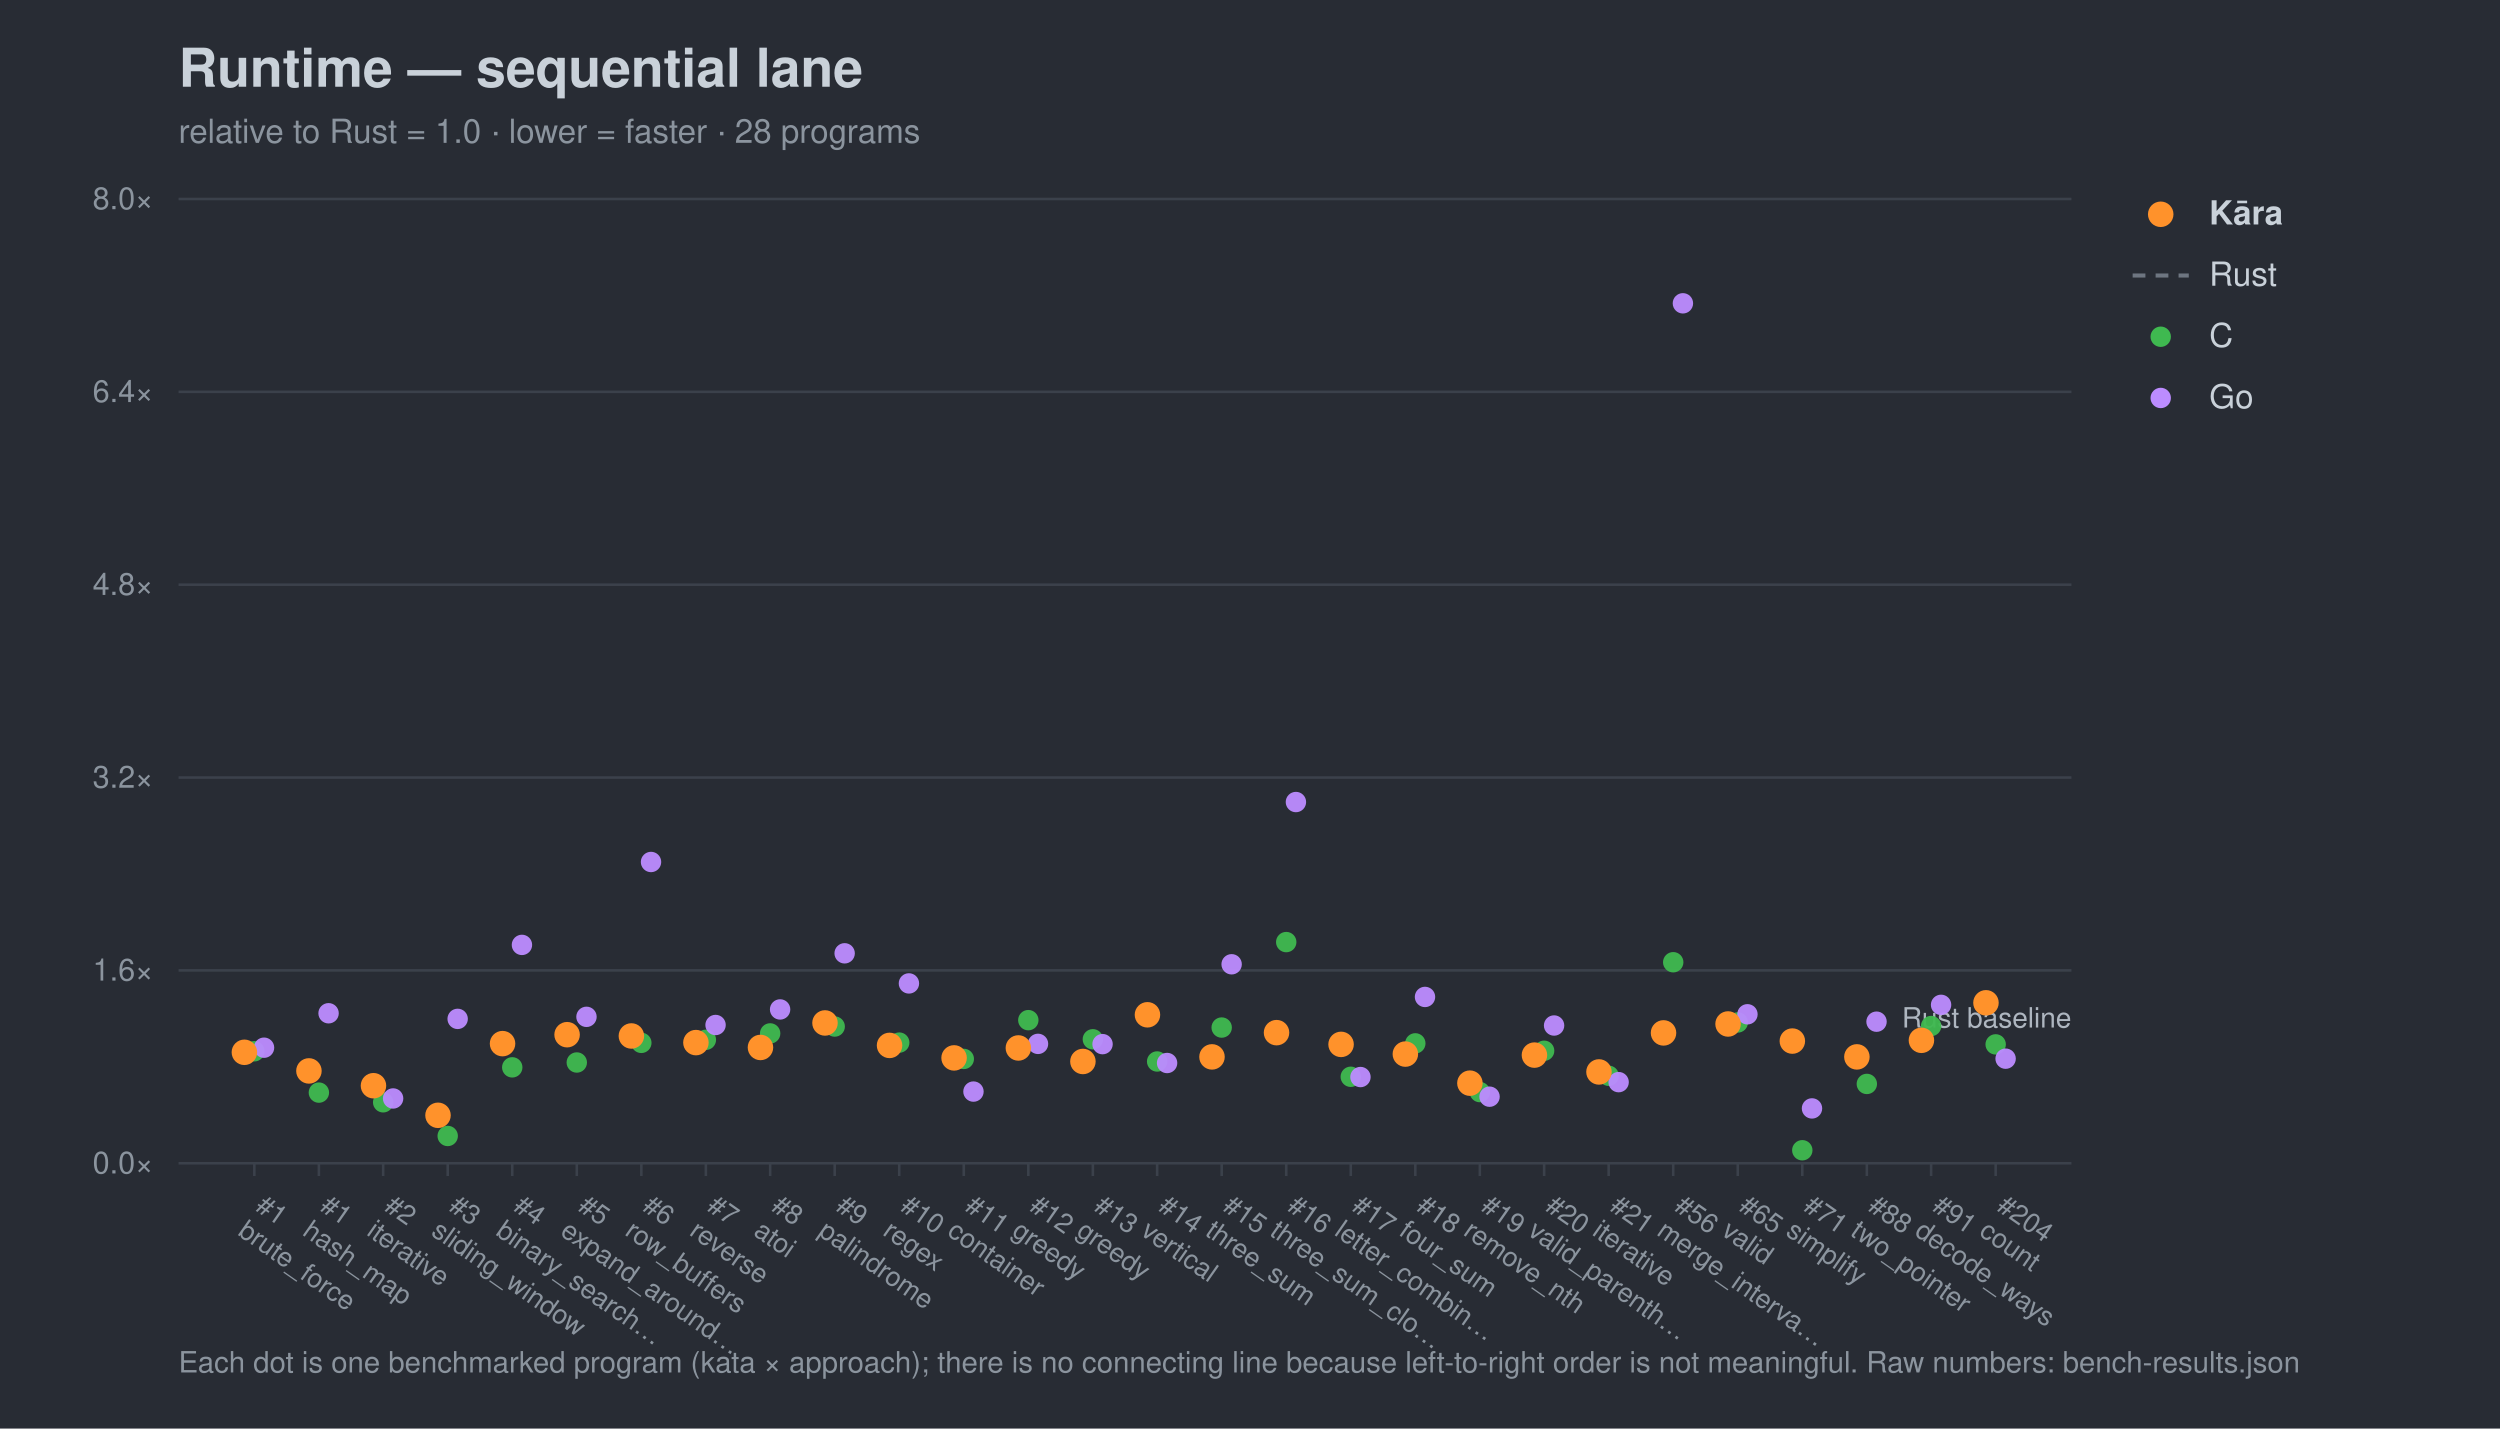
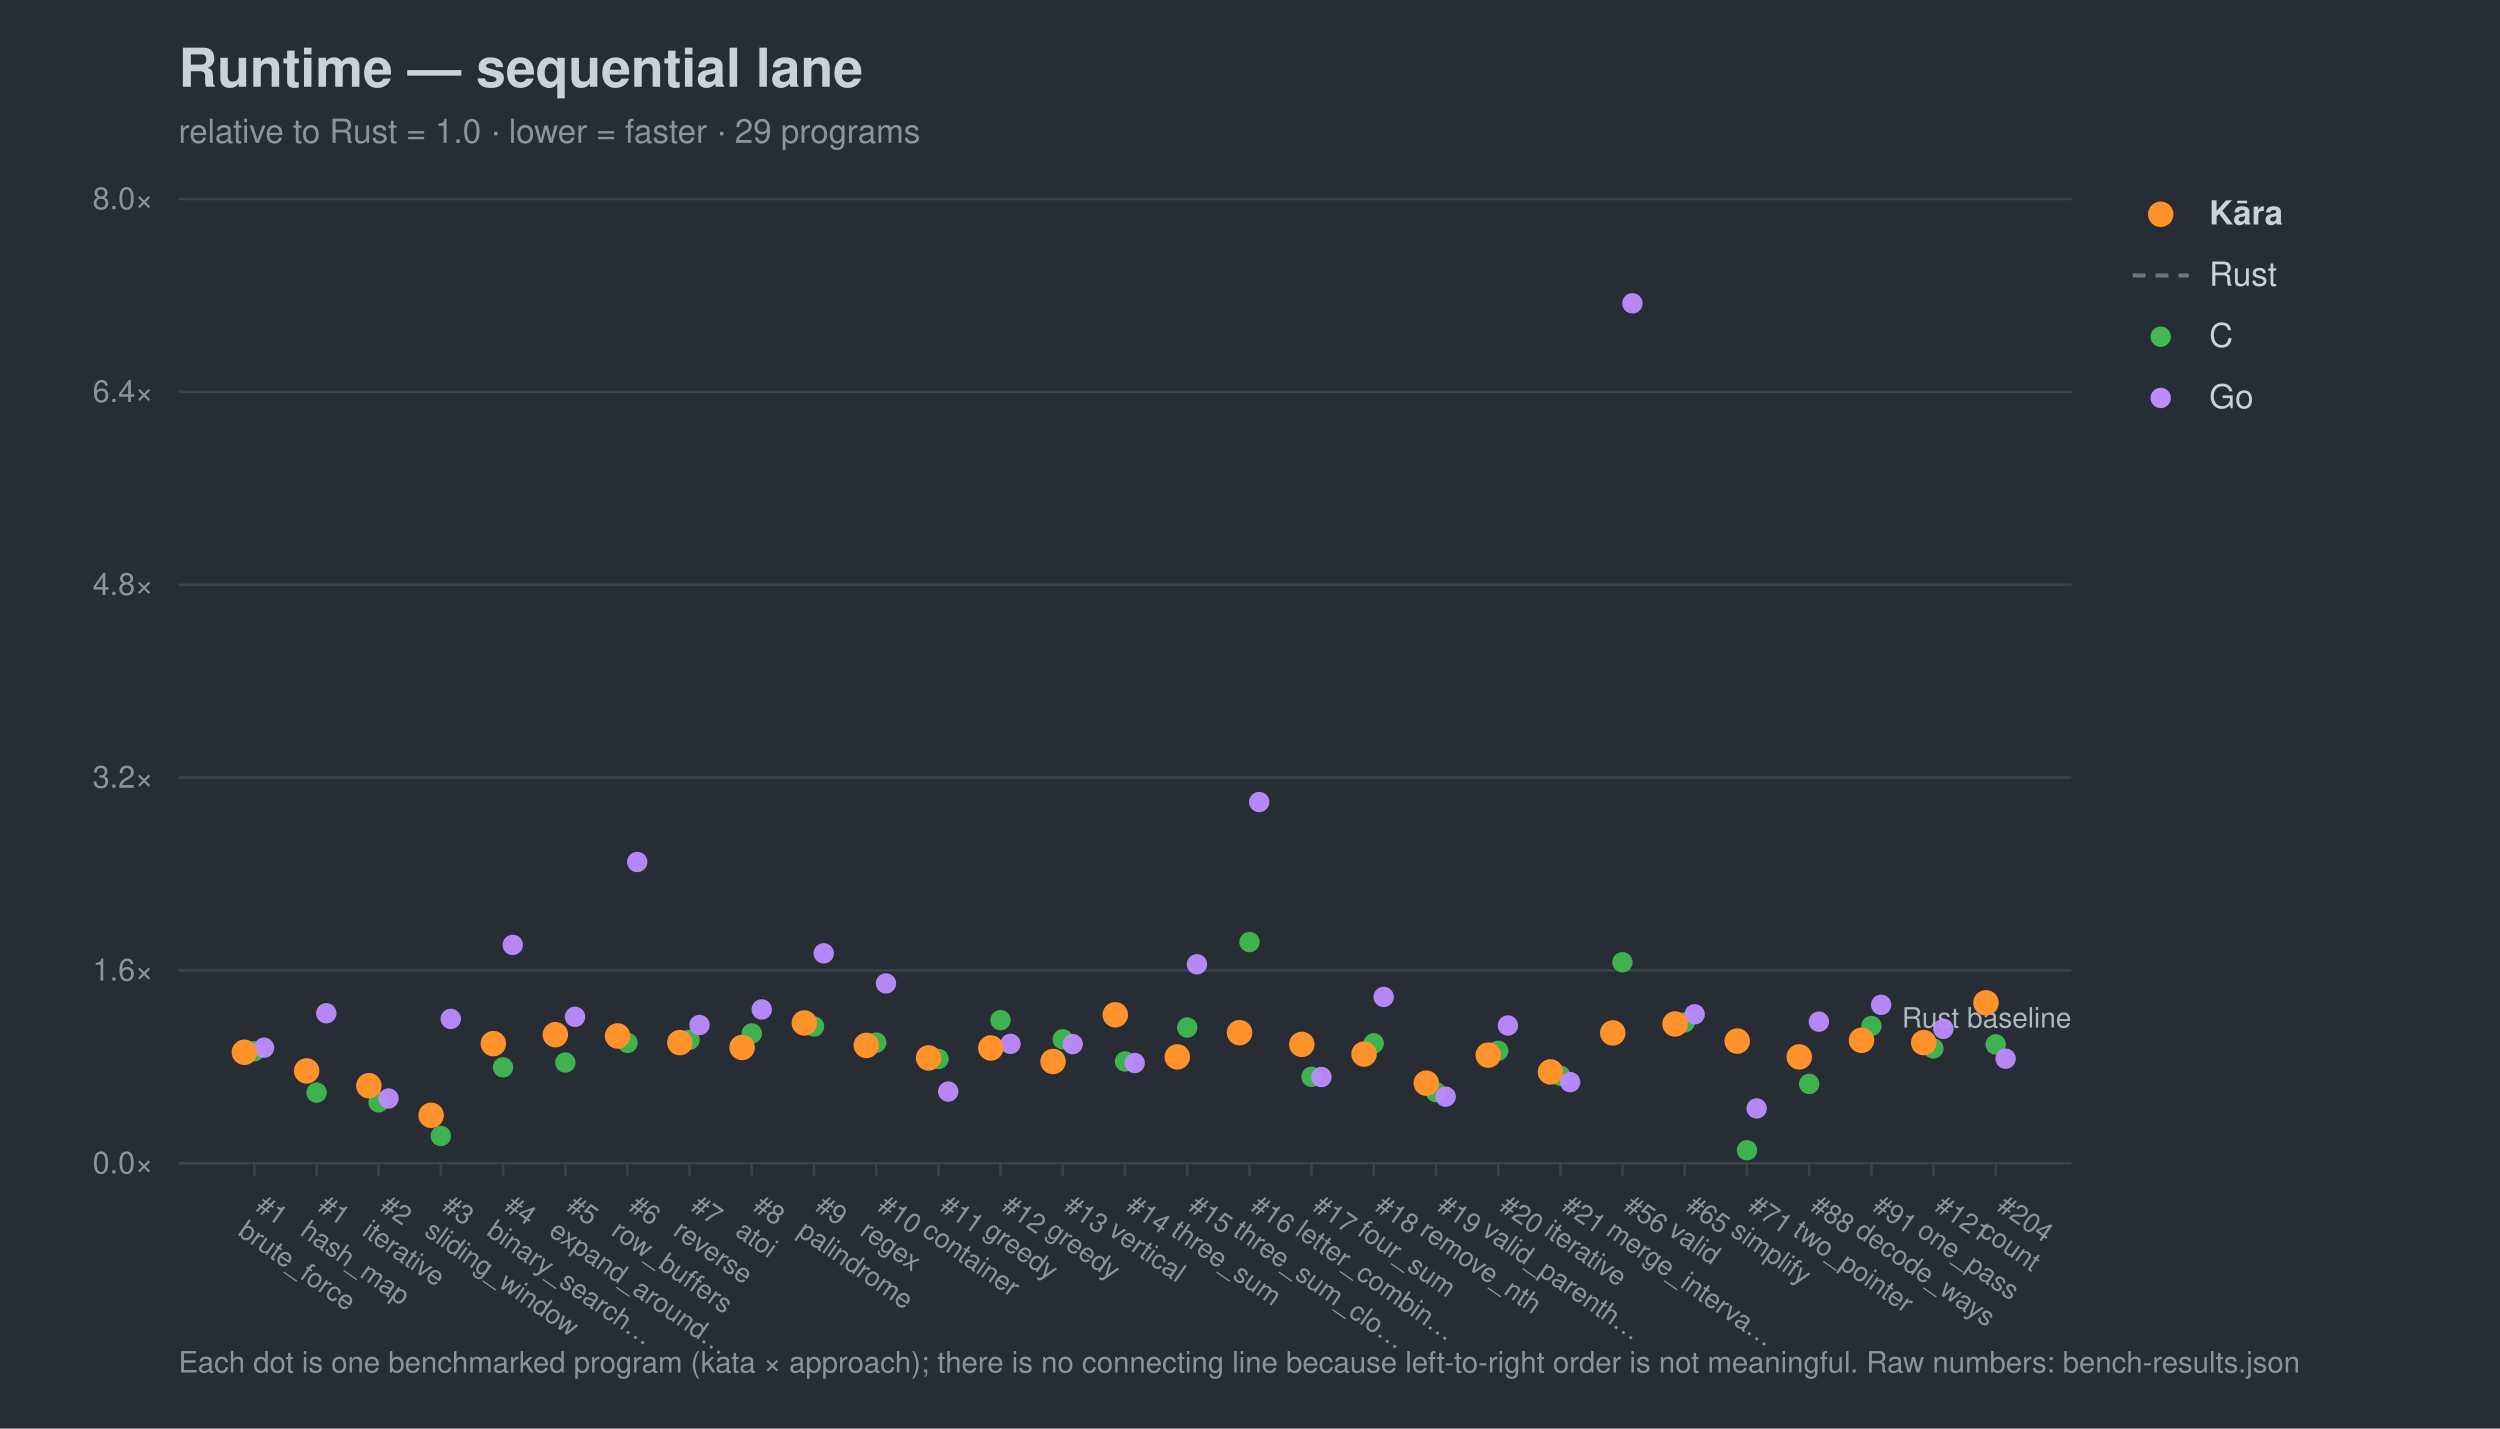
<svg xmlns="http://www.w3.org/2000/svg" width="980" height="560" viewBox="0 0 980 560" font-family="-apple-system,Segoe UI,Helvetica,Arial,sans-serif">
  <rect width="980" height="560" fill="#282c34" />
  <text x="70" y="34" font-size="21" font-weight="700" fill="#c9d1d9">Runtime — sequential lane</text>
-   <text x="70" y="56" font-size="13" fill="#8b949e">relative to Rust = 1.0 · lower = faster · 28 programs</text>
+   <text x="70" y="56" font-size="13" fill="#8b949e">relative to Rust = 1.0 · lower = faster · 29 programs</text>
  <line x1="70" y1="456.0" x2="812" y2="456.0" stroke="#3b414b" stroke-width="1" />
  <text x="60" y="460.0" font-size="12" text-anchor="end" fill="#8b949e">0.0×</text>
  <line x1="70" y1="380.4" x2="812" y2="380.4" stroke="#3b414b" stroke-width="1" />
  <text x="60" y="384.4" font-size="12" text-anchor="end" fill="#8b949e">1.6×</text>
  <line x1="70" y1="304.8" x2="812" y2="304.8" stroke="#3b414b" stroke-width="1" />
  <text x="60" y="308.8" font-size="12" text-anchor="end" fill="#8b949e">3.2×</text>
  <line x1="70" y1="229.2" x2="812" y2="229.2" stroke="#3b414b" stroke-width="1" />
  <text x="60" y="233.2" font-size="12" text-anchor="end" fill="#8b949e">4.8×</text>
  <line x1="70" y1="153.6" x2="812" y2="153.6" stroke="#3b414b" stroke-width="1" />
  <text x="60" y="157.6" font-size="12" text-anchor="end" fill="#8b949e">6.4×</text>
  <line x1="70" y1="78.0" x2="812" y2="78.0" stroke="#3b414b" stroke-width="1" />
  <text x="60" y="82.0" font-size="12" text-anchor="end" fill="#8b949e">8.0×</text>
  <text x="812" y="402.8" font-size="11" text-anchor="end" fill="#aeb6c0">Rust baseline</text>
  <line x1="99.7" y1="456" x2="99.7" y2="461" stroke="#3b414b" />
  <g transform="translate(99.7,474) rotate(35)">
    <text x="0" y="0" font-size="10.5" fill="#8b949e">#1</text>
    <text x="0" y="12" font-size="10.5" fill="#8b949e">brute_force</text>
  </g>
-   <line x1="125.0" y1="456" x2="125.0" y2="461" stroke="#3b414b" />
-   <g transform="translate(125.0,474) rotate(35)">
+   <line x1="124.1" y1="456" x2="124.1" y2="461" stroke="#3b414b" />
+   <g transform="translate(124.1,474) rotate(35)">
    <text x="0" y="0" font-size="10.5" fill="#8b949e">#1</text>
    <text x="0" y="12" font-size="10.5" fill="#8b949e">hash_map</text>
  </g>
-   <line x1="150.2" y1="456" x2="150.2" y2="461" stroke="#3b414b" />
-   <g transform="translate(150.2,474) rotate(35)">
+   <line x1="148.4" y1="456" x2="148.4" y2="461" stroke="#3b414b" />
+   <g transform="translate(148.4,474) rotate(35)">
    <text x="0" y="0" font-size="10.5" fill="#8b949e">#2</text>
    <text x="0" y="12" font-size="10.5" fill="#8b949e">iterative</text>
  </g>
-   <line x1="175.5" y1="456" x2="175.5" y2="461" stroke="#3b414b" />
-   <g transform="translate(175.5,474) rotate(35)">
+   <line x1="172.8" y1="456" x2="172.8" y2="461" stroke="#3b414b" />
+   <g transform="translate(172.8,474) rotate(35)">
    <text x="0" y="0" font-size="10.5" fill="#8b949e">#3</text>
    <text x="0" y="12" font-size="10.5" fill="#8b949e">sliding_window</text>
  </g>
-   <line x1="200.8" y1="456" x2="200.8" y2="461" stroke="#3b414b" />
-   <g transform="translate(200.8,474) rotate(35)">
+   <line x1="197.2" y1="456" x2="197.2" y2="461" stroke="#3b414b" />
+   <g transform="translate(197.2,474) rotate(35)">
    <text x="0" y="0" font-size="10.5" fill="#8b949e">#4</text>
    <text x="0" y="12" font-size="10.5" fill="#8b949e">binary_search…</text>
  </g>
-   <line x1="226.1" y1="456" x2="226.1" y2="461" stroke="#3b414b" />
-   <g transform="translate(226.1,474) rotate(35)">
+   <line x1="221.6" y1="456" x2="221.6" y2="461" stroke="#3b414b" />
+   <g transform="translate(221.6,474) rotate(35)">
    <text x="0" y="0" font-size="10.5" fill="#8b949e">#5</text>
    <text x="0" y="12" font-size="10.5" fill="#8b949e">expand_around…</text>
  </g>
-   <line x1="251.4" y1="456" x2="251.4" y2="461" stroke="#3b414b" />
-   <g transform="translate(251.4,474) rotate(35)">
+   <line x1="246.0" y1="456" x2="246.0" y2="461" stroke="#3b414b" />
+   <g transform="translate(246.0,474) rotate(35)">
    <text x="0" y="0" font-size="10.5" fill="#8b949e">#6</text>
    <text x="0" y="12" font-size="10.5" fill="#8b949e">row_buffers</text>
  </g>
-   <line x1="276.7" y1="456" x2="276.7" y2="461" stroke="#3b414b" />
-   <g transform="translate(276.7,474) rotate(35)">
+   <line x1="270.3" y1="456" x2="270.3" y2="461" stroke="#3b414b" />
+   <g transform="translate(270.3,474) rotate(35)">
    <text x="0" y="0" font-size="10.5" fill="#8b949e">#7</text>
    <text x="0" y="12" font-size="10.5" fill="#8b949e">reverse</text>
  </g>
-   <line x1="301.9" y1="456" x2="301.9" y2="461" stroke="#3b414b" />
-   <g transform="translate(301.9,474) rotate(35)">
+   <line x1="294.7" y1="456" x2="294.7" y2="461" stroke="#3b414b" />
+   <g transform="translate(294.7,474) rotate(35)">
    <text x="0" y="0" font-size="10.5" fill="#8b949e">#8</text>
    <text x="0" y="12" font-size="10.5" fill="#8b949e">atoi</text>
  </g>
-   <line x1="327.2" y1="456" x2="327.2" y2="461" stroke="#3b414b" />
-   <g transform="translate(327.2,474) rotate(35)">
+   <line x1="319.1" y1="456" x2="319.1" y2="461" stroke="#3b414b" />
+   <g transform="translate(319.1,474) rotate(35)">
    <text x="0" y="0" font-size="10.5" fill="#8b949e">#9</text>
    <text x="0" y="12" font-size="10.5" fill="#8b949e">palindrome</text>
  </g>
-   <line x1="352.5" y1="456" x2="352.5" y2="461" stroke="#3b414b" />
-   <g transform="translate(352.5,474) rotate(35)">
+   <line x1="343.5" y1="456" x2="343.5" y2="461" stroke="#3b414b" />
+   <g transform="translate(343.5,474) rotate(35)">
    <text x="0" y="0" font-size="10.5" fill="#8b949e">#10</text>
    <text x="0" y="12" font-size="10.5" fill="#8b949e">regex</text>
  </g>
-   <line x1="377.8" y1="456" x2="377.8" y2="461" stroke="#3b414b" />
-   <g transform="translate(377.8,474) rotate(35)">
+   <line x1="367.9" y1="456" x2="367.9" y2="461" stroke="#3b414b" />
+   <g transform="translate(367.9,474) rotate(35)">
    <text x="0" y="0" font-size="10.5" fill="#8b949e">#11</text>
    <text x="0" y="12" font-size="10.5" fill="#8b949e">container</text>
  </g>
-   <line x1="403.1" y1="456" x2="403.1" y2="461" stroke="#3b414b" />
-   <g transform="translate(403.1,474) rotate(35)">
+   <line x1="392.2" y1="456" x2="392.2" y2="461" stroke="#3b414b" />
+   <g transform="translate(392.2,474) rotate(35)">
    <text x="0" y="0" font-size="10.5" fill="#8b949e">#12</text>
    <text x="0" y="12" font-size="10.5" fill="#8b949e">greedy</text>
  </g>
-   <line x1="428.4" y1="456" x2="428.4" y2="461" stroke="#3b414b" />
-   <g transform="translate(428.4,474) rotate(35)">
+   <line x1="416.6" y1="456" x2="416.6" y2="461" stroke="#3b414b" />
+   <g transform="translate(416.6,474) rotate(35)">
    <text x="0" y="0" font-size="10.5" fill="#8b949e">#13</text>
    <text x="0" y="12" font-size="10.5" fill="#8b949e">greedy</text>
  </g>
-   <line x1="453.6" y1="456" x2="453.6" y2="461" stroke="#3b414b" />
-   <g transform="translate(453.6,474) rotate(35)">
+   <line x1="441.0" y1="456" x2="441.0" y2="461" stroke="#3b414b" />
+   <g transform="translate(441.0,474) rotate(35)">
    <text x="0" y="0" font-size="10.5" fill="#8b949e">#14</text>
    <text x="0" y="12" font-size="10.5" fill="#8b949e">vertical</text>
  </g>
-   <line x1="478.9" y1="456" x2="478.9" y2="461" stroke="#3b414b" />
-   <g transform="translate(478.9,474) rotate(35)">
+   <line x1="465.4" y1="456" x2="465.4" y2="461" stroke="#3b414b" />
+   <g transform="translate(465.4,474) rotate(35)">
    <text x="0" y="0" font-size="10.5" fill="#8b949e">#15</text>
    <text x="0" y="12" font-size="10.5" fill="#8b949e">three_sum</text>
  </g>
-   <line x1="504.2" y1="456" x2="504.2" y2="461" stroke="#3b414b" />
-   <g transform="translate(504.2,474) rotate(35)">
+   <line x1="489.8" y1="456" x2="489.8" y2="461" stroke="#3b414b" />
+   <g transform="translate(489.8,474) rotate(35)">
    <text x="0" y="0" font-size="10.5" fill="#8b949e">#16</text>
    <text x="0" y="12" font-size="10.5" fill="#8b949e">three_sum_clo…</text>
  </g>
-   <line x1="529.5" y1="456" x2="529.5" y2="461" stroke="#3b414b" />
-   <g transform="translate(529.5,474) rotate(35)">
+   <line x1="514.1" y1="456" x2="514.1" y2="461" stroke="#3b414b" />
+   <g transform="translate(514.1,474) rotate(35)">
    <text x="0" y="0" font-size="10.5" fill="#8b949e">#17</text>
    <text x="0" y="12" font-size="10.5" fill="#8b949e">letter_combin…</text>
  </g>
-   <line x1="554.8" y1="456" x2="554.8" y2="461" stroke="#3b414b" />
-   <g transform="translate(554.8,474) rotate(35)">
+   <line x1="538.5" y1="456" x2="538.5" y2="461" stroke="#3b414b" />
+   <g transform="translate(538.5,474) rotate(35)">
    <text x="0" y="0" font-size="10.5" fill="#8b949e">#18</text>
    <text x="0" y="12" font-size="10.5" fill="#8b949e">four_sum</text>
  </g>
-   <line x1="580.1" y1="456" x2="580.1" y2="461" stroke="#3b414b" />
-   <g transform="translate(580.1,474) rotate(35)">
+   <line x1="562.9" y1="456" x2="562.9" y2="461" stroke="#3b414b" />
+   <g transform="translate(562.9,474) rotate(35)">
    <text x="0" y="0" font-size="10.5" fill="#8b949e">#19</text>
    <text x="0" y="12" font-size="10.5" fill="#8b949e">remove_nth</text>
  </g>
-   <line x1="605.3" y1="456" x2="605.3" y2="461" stroke="#3b414b" />
-   <g transform="translate(605.3,474) rotate(35)">
+   <line x1="587.3" y1="456" x2="587.3" y2="461" stroke="#3b414b" />
+   <g transform="translate(587.3,474) rotate(35)">
    <text x="0" y="0" font-size="10.5" fill="#8b949e">#20</text>
    <text x="0" y="12" font-size="10.5" fill="#8b949e">valid_parenth…</text>
  </g>
-   <line x1="630.6" y1="456" x2="630.6" y2="461" stroke="#3b414b" />
-   <g transform="translate(630.6,474) rotate(35)">
+   <line x1="611.7" y1="456" x2="611.7" y2="461" stroke="#3b414b" />
+   <g transform="translate(611.7,474) rotate(35)">
    <text x="0" y="0" font-size="10.5" fill="#8b949e">#21</text>
    <text x="0" y="12" font-size="10.5" fill="#8b949e">iterative</text>
  </g>
-   <line x1="655.9" y1="456" x2="655.9" y2="461" stroke="#3b414b" />
-   <g transform="translate(655.9,474) rotate(35)">
+   <line x1="636.0" y1="456" x2="636.0" y2="461" stroke="#3b414b" />
+   <g transform="translate(636.0,474) rotate(35)">
    <text x="0" y="0" font-size="10.5" fill="#8b949e">#56</text>
    <text x="0" y="12" font-size="10.5" fill="#8b949e">merge_interva…</text>
  </g>
-   <line x1="681.2" y1="456" x2="681.2" y2="461" stroke="#3b414b" />
-   <g transform="translate(681.2,474) rotate(35)">
+   <line x1="660.4" y1="456" x2="660.4" y2="461" stroke="#3b414b" />
+   <g transform="translate(660.4,474) rotate(35)">
    <text x="0" y="0" font-size="10.5" fill="#8b949e">#65</text>
    <text x="0" y="12" font-size="10.5" fill="#8b949e">valid</text>
  </g>
-   <line x1="706.5" y1="456" x2="706.5" y2="461" stroke="#3b414b" />
-   <g transform="translate(706.5,474) rotate(35)">
+   <line x1="684.8" y1="456" x2="684.8" y2="461" stroke="#3b414b" />
+   <g transform="translate(684.8,474) rotate(35)">
    <text x="0" y="0" font-size="10.5" fill="#8b949e">#71</text>
    <text x="0" y="12" font-size="10.5" fill="#8b949e">simplify</text>
  </g>
-   <line x1="731.8" y1="456" x2="731.8" y2="461" stroke="#3b414b" />
-   <g transform="translate(731.8,474) rotate(35)">
+   <line x1="709.2" y1="456" x2="709.2" y2="461" stroke="#3b414b" />
+   <g transform="translate(709.2,474) rotate(35)">
    <text x="0" y="0" font-size="10.5" fill="#8b949e">#88</text>
    <text x="0" y="12" font-size="10.5" fill="#8b949e">two_pointer</text>
  </g>
-   <line x1="757.0" y1="456" x2="757.0" y2="461" stroke="#3b414b" />
-   <g transform="translate(757.0,474) rotate(35)">
+   <line x1="733.6" y1="456" x2="733.6" y2="461" stroke="#3b414b" />
+   <g transform="translate(733.6,474) rotate(35)">
    <text x="0" y="0" font-size="10.5" fill="#8b949e">#91</text>
    <text x="0" y="12" font-size="10.5" fill="#8b949e">decode_ways</text>
+   </g>
+   <line x1="757.9" y1="456" x2="757.9" y2="461" stroke="#3b414b" />
+   <g transform="translate(757.9,474) rotate(35)">
+     <text x="0" y="0" font-size="10.5" fill="#8b949e">#121</text>
+     <text x="0" y="12" font-size="10.5" fill="#8b949e">one_pass</text>
  </g>
  <line x1="782.3" y1="456" x2="782.3" y2="461" stroke="#3b414b" />
  <g transform="translate(782.3,474) rotate(35)">
    <text x="0" y="0" font-size="10.5" fill="#8b949e">#204</text>
    <text x="0" y="12" font-size="10.5" fill="#8b949e">count</text>
  </g>
  <circle cx="99.7" cy="412.1" r="4.0" fill="#3fb950" opacity="0.95" />
-   <circle cx="125.0" cy="428.3" r="4.0" fill="#3fb950" opacity="0.95" />
-   <circle cx="150.2" cy="432.1" r="4.0" fill="#3fb950" opacity="0.95" />
-   <circle cx="175.5" cy="445.3" r="4.0" fill="#3fb950" opacity="0.95" />
-   <circle cx="200.8" cy="418.4" r="4.0" fill="#3fb950" opacity="0.95" />
-   <circle cx="226.1" cy="416.5" r="4.0" fill="#3fb950" opacity="0.95" />
-   <circle cx="251.4" cy="408.8" r="4.0" fill="#3fb950" opacity="0.95" />
-   <circle cx="276.7" cy="407.6" r="4.0" fill="#3fb950" opacity="0.95" />
-   <circle cx="301.9" cy="405.1" r="4.0" fill="#3fb950" opacity="0.95" />
-   <circle cx="327.2" cy="402.4" r="4.0" fill="#3fb950" opacity="0.95" />
-   <circle cx="352.5" cy="408.7" r="4.0" fill="#3fb950" opacity="0.95" />
-   <circle cx="377.8" cy="415.1" r="4.0" fill="#3fb950" opacity="0.95" />
-   <circle cx="403.1" cy="399.9" r="4.0" fill="#3fb950" opacity="0.95" />
-   <circle cx="428.4" cy="407.4" r="4.0" fill="#3fb950" opacity="0.95" />
-   <circle cx="453.6" cy="416.1" r="4.0" fill="#3fb950" opacity="0.95" />
-   <circle cx="478.9" cy="402.8" r="4.0" fill="#3fb950" opacity="0.95" />
-   <circle cx="504.2" cy="369.3" r="4.0" fill="#3fb950" opacity="0.95" />
-   <circle cx="529.5" cy="422.1" r="4.0" fill="#3fb950" opacity="0.95" />
-   <circle cx="554.8" cy="409.0" r="4.0" fill="#3fb950" opacity="0.95" />
-   <circle cx="580.1" cy="428.1" r="4.0" fill="#3fb950" opacity="0.95" />
-   <circle cx="605.3" cy="411.9" r="4.0" fill="#3fb950" opacity="0.95" />
-   <circle cx="630.6" cy="421.7" r="4.0" fill="#3fb950" opacity="0.95" />
-   <circle cx="655.9" cy="377.2" r="4.0" fill="#3fb950" opacity="0.95" />
-   <circle cx="681.2" cy="400.8" r="4.0" fill="#3fb950" opacity="0.95" />
-   <circle cx="706.5" cy="450.9" r="4.0" fill="#3fb950" opacity="0.95" />
-   <circle cx="731.8" cy="424.9" r="4.0" fill="#3fb950" opacity="0.95" />
-   <circle cx="757.0" cy="402.2" r="4.0" fill="#3fb950" opacity="0.95" />
+   <circle cx="124.1" cy="428.3" r="4.0" fill="#3fb950" opacity="0.95" />
+   <circle cx="148.4" cy="432.1" r="4.0" fill="#3fb950" opacity="0.95" />
+   <circle cx="172.8" cy="445.3" r="4.0" fill="#3fb950" opacity="0.95" />
+   <circle cx="197.2" cy="418.4" r="4.0" fill="#3fb950" opacity="0.95" />
+   <circle cx="221.6" cy="416.5" r="4.0" fill="#3fb950" opacity="0.95" />
+   <circle cx="246.0" cy="408.8" r="4.0" fill="#3fb950" opacity="0.95" />
+   <circle cx="270.3" cy="407.6" r="4.0" fill="#3fb950" opacity="0.95" />
+   <circle cx="294.7" cy="405.1" r="4.0" fill="#3fb950" opacity="0.95" />
+   <circle cx="319.1" cy="402.4" r="4.0" fill="#3fb950" opacity="0.95" />
+   <circle cx="343.5" cy="408.7" r="4.0" fill="#3fb950" opacity="0.95" />
+   <circle cx="367.9" cy="415.1" r="4.0" fill="#3fb950" opacity="0.95" />
+   <circle cx="392.2" cy="399.9" r="4.0" fill="#3fb950" opacity="0.95" />
+   <circle cx="416.6" cy="407.4" r="4.0" fill="#3fb950" opacity="0.95" />
+   <circle cx="441.0" cy="416.1" r="4.0" fill="#3fb950" opacity="0.95" />
+   <circle cx="465.4" cy="402.8" r="4.0" fill="#3fb950" opacity="0.95" />
+   <circle cx="489.8" cy="369.3" r="4.0" fill="#3fb950" opacity="0.95" />
+   <circle cx="514.1" cy="422.1" r="4.0" fill="#3fb950" opacity="0.95" />
+   <circle cx="538.5" cy="409.0" r="4.0" fill="#3fb950" opacity="0.95" />
+   <circle cx="562.9" cy="428.1" r="4.0" fill="#3fb950" opacity="0.95" />
+   <circle cx="587.3" cy="411.9" r="4.0" fill="#3fb950" opacity="0.95" />
+   <circle cx="611.7" cy="421.7" r="4.0" fill="#3fb950" opacity="0.95" />
+   <circle cx="636.0" cy="377.2" r="4.0" fill="#3fb950" opacity="0.95" />
+   <circle cx="660.4" cy="400.8" r="4.0" fill="#3fb950" opacity="0.95" />
+   <circle cx="684.8" cy="450.9" r="4.0" fill="#3fb950" opacity="0.95" />
+   <circle cx="709.2" cy="424.9" r="4.0" fill="#3fb950" opacity="0.95" />
+   <circle cx="733.6" cy="402.2" r="4.0" fill="#3fb950" opacity="0.95" />
+   <circle cx="757.9" cy="411.0" r="4.0" fill="#3fb950" opacity="0.95" />
  <circle cx="782.3" cy="409.4" r="4.0" fill="#3fb950" opacity="0.95" />
  <circle cx="103.5" cy="410.7" r="4.0" fill="#bc8cff" opacity="0.95" />
-   <circle cx="128.8" cy="397.2" r="4.0" fill="#bc8cff" opacity="0.95" />
-   <circle cx="154.1" cy="430.6" r="4.0" fill="#bc8cff" opacity="0.95" />
-   <circle cx="179.4" cy="399.4" r="4.0" fill="#bc8cff" opacity="0.95" />
-   <circle cx="204.6" cy="370.4" r="4.0" fill="#bc8cff" opacity="0.95" />
-   <circle cx="229.9" cy="398.6" r="4.0" fill="#bc8cff" opacity="0.95" />
-   <circle cx="255.2" cy="337.9" r="4.0" fill="#bc8cff" opacity="0.95" />
-   <circle cx="280.5" cy="401.8" r="4.0" fill="#bc8cff" opacity="0.95" />
-   <circle cx="305.8" cy="395.7" r="4.0" fill="#bc8cff" opacity="0.95" />
-   <circle cx="331.1" cy="373.7" r="4.0" fill="#bc8cff" opacity="0.95" />
-   <circle cx="356.3" cy="385.5" r="4.0" fill="#bc8cff" opacity="0.95" />
-   <circle cx="381.6" cy="427.9" r="4.0" fill="#bc8cff" opacity="0.95" />
-   <circle cx="406.9" cy="409.2" r="4.0" fill="#bc8cff" opacity="0.95" />
-   <circle cx="432.2" cy="409.3" r="4.0" fill="#bc8cff" opacity="0.95" />
-   <circle cx="457.5" cy="416.7" r="4.0" fill="#bc8cff" opacity="0.95" />
-   <circle cx="482.8" cy="378.0" r="4.0" fill="#bc8cff" opacity="0.95" />
-   <circle cx="508.0" cy="314.4" r="4.0" fill="#bc8cff" opacity="0.95" />
-   <circle cx="533.3" cy="422.2" r="4.0" fill="#bc8cff" opacity="0.95" />
-   <circle cx="558.6" cy="390.8" r="4.0" fill="#bc8cff" opacity="0.95" />
-   <circle cx="583.9" cy="429.9" r="4.0" fill="#bc8cff" opacity="0.95" />
-   <circle cx="609.2" cy="402.0" r="4.0" fill="#bc8cff" opacity="0.95" />
-   <circle cx="634.5" cy="424.2" r="4.0" fill="#bc8cff" opacity="0.95" />
-   <circle cx="659.7" cy="118.9" r="4.0" fill="#bc8cff" opacity="0.95" />
-   <circle cx="685.0" cy="397.6" r="4.0" fill="#bc8cff" opacity="0.95" />
-   <circle cx="710.3" cy="434.5" r="4.0" fill="#bc8cff" opacity="0.95" />
-   <circle cx="735.6" cy="400.5" r="4.0" fill="#bc8cff" opacity="0.95" />
-   <circle cx="760.9" cy="393.9" r="4.0" fill="#bc8cff" opacity="0.95" />
+   <circle cx="127.9" cy="397.2" r="4.0" fill="#bc8cff" opacity="0.95" />
+   <circle cx="152.3" cy="430.6" r="4.0" fill="#bc8cff" opacity="0.95" />
+   <circle cx="176.7" cy="399.4" r="4.0" fill="#bc8cff" opacity="0.95" />
+   <circle cx="201.0" cy="370.4" r="4.0" fill="#bc8cff" opacity="0.95" />
+   <circle cx="225.4" cy="398.6" r="4.0" fill="#bc8cff" opacity="0.95" />
+   <circle cx="249.8" cy="337.9" r="4.0" fill="#bc8cff" opacity="0.95" />
+   <circle cx="274.2" cy="401.8" r="4.0" fill="#bc8cff" opacity="0.95" />
+   <circle cx="298.6" cy="395.7" r="4.0" fill="#bc8cff" opacity="0.95" />
+   <circle cx="322.9" cy="373.7" r="4.0" fill="#bc8cff" opacity="0.95" />
+   <circle cx="347.3" cy="385.5" r="4.0" fill="#bc8cff" opacity="0.95" />
+   <circle cx="371.7" cy="427.9" r="4.0" fill="#bc8cff" opacity="0.95" />
+   <circle cx="396.1" cy="409.2" r="4.0" fill="#bc8cff" opacity="0.95" />
+   <circle cx="420.5" cy="409.3" r="4.0" fill="#bc8cff" opacity="0.95" />
+   <circle cx="444.8" cy="416.7" r="4.0" fill="#bc8cff" opacity="0.95" />
+   <circle cx="469.2" cy="378.0" r="4.0" fill="#bc8cff" opacity="0.95" />
+   <circle cx="493.6" cy="314.4" r="4.0" fill="#bc8cff" opacity="0.95" />
+   <circle cx="518.0" cy="422.2" r="4.0" fill="#bc8cff" opacity="0.95" />
+   <circle cx="542.4" cy="390.8" r="4.0" fill="#bc8cff" opacity="0.95" />
+   <circle cx="566.7" cy="429.9" r="4.0" fill="#bc8cff" opacity="0.95" />
+   <circle cx="591.1" cy="402.0" r="4.0" fill="#bc8cff" opacity="0.95" />
+   <circle cx="615.5" cy="424.2" r="4.0" fill="#bc8cff" opacity="0.95" />
+   <circle cx="639.9" cy="118.9" r="4.0" fill="#bc8cff" opacity="0.95" />
+   <circle cx="664.3" cy="397.6" r="4.0" fill="#bc8cff" opacity="0.95" />
+   <circle cx="688.6" cy="434.5" r="4.0" fill="#bc8cff" opacity="0.95" />
+   <circle cx="713.0" cy="400.5" r="4.0" fill="#bc8cff" opacity="0.95" />
+   <circle cx="737.4" cy="393.9" r="4.0" fill="#bc8cff" opacity="0.95" />
+   <circle cx="761.8" cy="403.3" r="4.0" fill="#bc8cff" opacity="0.95" />
  <circle cx="786.2" cy="415.0" r="4.0" fill="#bc8cff" opacity="0.95" />
  <circle cx="95.8" cy="412.5" r="5.0" fill="#ff922b" opacity="1.0" />
-   <circle cx="121.1" cy="419.8" r="5.0" fill="#ff922b" opacity="1.0" />
-   <circle cx="146.4" cy="425.6" r="5.0" fill="#ff922b" opacity="1.0" />
-   <circle cx="171.7" cy="437.2" r="5.0" fill="#ff922b" opacity="1.0" />
-   <circle cx="197.0" cy="409.1" r="5.0" fill="#ff922b" opacity="1.0" />
-   <circle cx="222.3" cy="405.6" r="5.0" fill="#ff922b" opacity="1.0" />
-   <circle cx="247.5" cy="406.1" r="5.0" fill="#ff922b" opacity="1.0" />
-   <circle cx="272.8" cy="408.7" r="5.0" fill="#ff922b" opacity="1.0" />
-   <circle cx="298.1" cy="410.6" r="5.0" fill="#ff922b" opacity="1.0" />
-   <circle cx="323.4" cy="401.0" r="5.0" fill="#ff922b" opacity="1.0" />
-   <circle cx="348.7" cy="409.8" r="5.0" fill="#ff922b" opacity="1.0" />
-   <circle cx="374.0" cy="414.7" r="5.0" fill="#ff922b" opacity="1.0" />
-   <circle cx="399.2" cy="410.8" r="5.0" fill="#ff922b" opacity="1.0" />
-   <circle cx="424.5" cy="416.1" r="5.0" fill="#ff922b" opacity="1.0" />
-   <circle cx="449.8" cy="397.8" r="5.0" fill="#ff922b" opacity="1.0" />
-   <circle cx="475.1" cy="414.3" r="5.0" fill="#ff922b" opacity="1.0" />
-   <circle cx="500.4" cy="404.8" r="5.0" fill="#ff922b" opacity="1.0" />
-   <circle cx="525.7" cy="409.4" r="5.0" fill="#ff922b" opacity="1.0" />
-   <circle cx="550.9" cy="413.2" r="5.0" fill="#ff922b" opacity="1.0" />
-   <circle cx="576.2" cy="424.6" r="5.0" fill="#ff922b" opacity="1.0" />
-   <circle cx="601.5" cy="413.6" r="5.0" fill="#ff922b" opacity="1.0" />
-   <circle cx="626.8" cy="420.2" r="5.0" fill="#ff922b" opacity="1.0" />
-   <circle cx="652.1" cy="404.9" r="5.0" fill="#ff922b" opacity="1.0" />
-   <circle cx="677.4" cy="401.4" r="5.0" fill="#ff922b" opacity="1.0" />
-   <circle cx="702.6" cy="408.1" r="5.0" fill="#ff922b" opacity="1.0" />
-   <circle cx="727.9" cy="414.3" r="5.0" fill="#ff922b" opacity="1.0" />
-   <circle cx="753.2" cy="407.8" r="5.0" fill="#ff922b" opacity="1.0" />
+   <circle cx="120.2" cy="419.8" r="5.0" fill="#ff922b" opacity="1.0" />
+   <circle cx="144.6" cy="425.6" r="5.0" fill="#ff922b" opacity="1.0" />
+   <circle cx="169.0" cy="437.2" r="5.0" fill="#ff922b" opacity="1.0" />
+   <circle cx="193.4" cy="409.1" r="5.0" fill="#ff922b" opacity="1.0" />
+   <circle cx="217.7" cy="405.6" r="5.0" fill="#ff922b" opacity="1.0" />
+   <circle cx="242.1" cy="406.1" r="5.0" fill="#ff922b" opacity="1.0" />
+   <circle cx="266.5" cy="408.7" r="5.0" fill="#ff922b" opacity="1.0" />
+   <circle cx="290.9" cy="410.6" r="5.0" fill="#ff922b" opacity="1.0" />
+   <circle cx="315.3" cy="401.0" r="5.0" fill="#ff922b" opacity="1.0" />
+   <circle cx="339.6" cy="409.8" r="5.0" fill="#ff922b" opacity="1.0" />
+   <circle cx="364.0" cy="414.7" r="5.0" fill="#ff922b" opacity="1.0" />
+   <circle cx="388.4" cy="410.8" r="5.0" fill="#ff922b" opacity="1.0" />
+   <circle cx="412.8" cy="416.1" r="5.0" fill="#ff922b" opacity="1.0" />
+   <circle cx="437.2" cy="397.8" r="5.0" fill="#ff922b" opacity="1.0" />
+   <circle cx="461.5" cy="414.3" r="5.0" fill="#ff922b" opacity="1.0" />
+   <circle cx="485.9" cy="404.8" r="5.0" fill="#ff922b" opacity="1.0" />
+   <circle cx="510.3" cy="409.4" r="5.0" fill="#ff922b" opacity="1.0" />
+   <circle cx="534.7" cy="413.2" r="5.0" fill="#ff922b" opacity="1.0" />
+   <circle cx="559.1" cy="424.6" r="5.0" fill="#ff922b" opacity="1.0" />
+   <circle cx="583.4" cy="413.6" r="5.0" fill="#ff922b" opacity="1.0" />
+   <circle cx="607.8" cy="420.2" r="5.0" fill="#ff922b" opacity="1.0" />
+   <circle cx="632.2" cy="404.9" r="5.0" fill="#ff922b" opacity="1.0" />
+   <circle cx="656.6" cy="401.4" r="5.0" fill="#ff922b" opacity="1.0" />
+   <circle cx="681.0" cy="408.1" r="5.0" fill="#ff922b" opacity="1.0" />
+   <circle cx="705.3" cy="414.3" r="5.0" fill="#ff922b" opacity="1.0" />
+   <circle cx="729.7" cy="407.8" r="5.0" fill="#ff922b" opacity="1.0" />
+   <circle cx="754.1" cy="408.7" r="5.0" fill="#ff922b" opacity="1.0" />
  <circle cx="778.5" cy="393.1" r="5.0" fill="#ff922b" opacity="1.0" />
  <circle cx="847" cy="84" r="5" fill="#ff922b" />
  <text x="866" y="88" font-size="13" fill="#c9d1d9" font-weight="700">Kāra</text>
  <line x1="836" y1="108" x2="858" y2="108" stroke="#6e7681" stroke-width="1.6" stroke-dasharray="5 4" />
  <text x="866" y="112" font-size="13" fill="#c9d1d9" font-weight="400">Rust</text>
  <circle cx="847" cy="132" r="4" fill="#3fb950" />
  <text x="866" y="136" font-size="13" fill="#c9d1d9" font-weight="400">C</text>
  <circle cx="847" cy="156" r="4" fill="#bc8cff" />
  <text x="866" y="160" font-size="13" fill="#c9d1d9" font-weight="400">Go</text>
  <text x="70" y="538" font-size="11.5" fill="#8b949e">Each dot is one benchmarked program (kata × approach); there is no connecting line because left-to-right order is not meaningful. Raw numbers: bench-results.json</text>
</svg>
